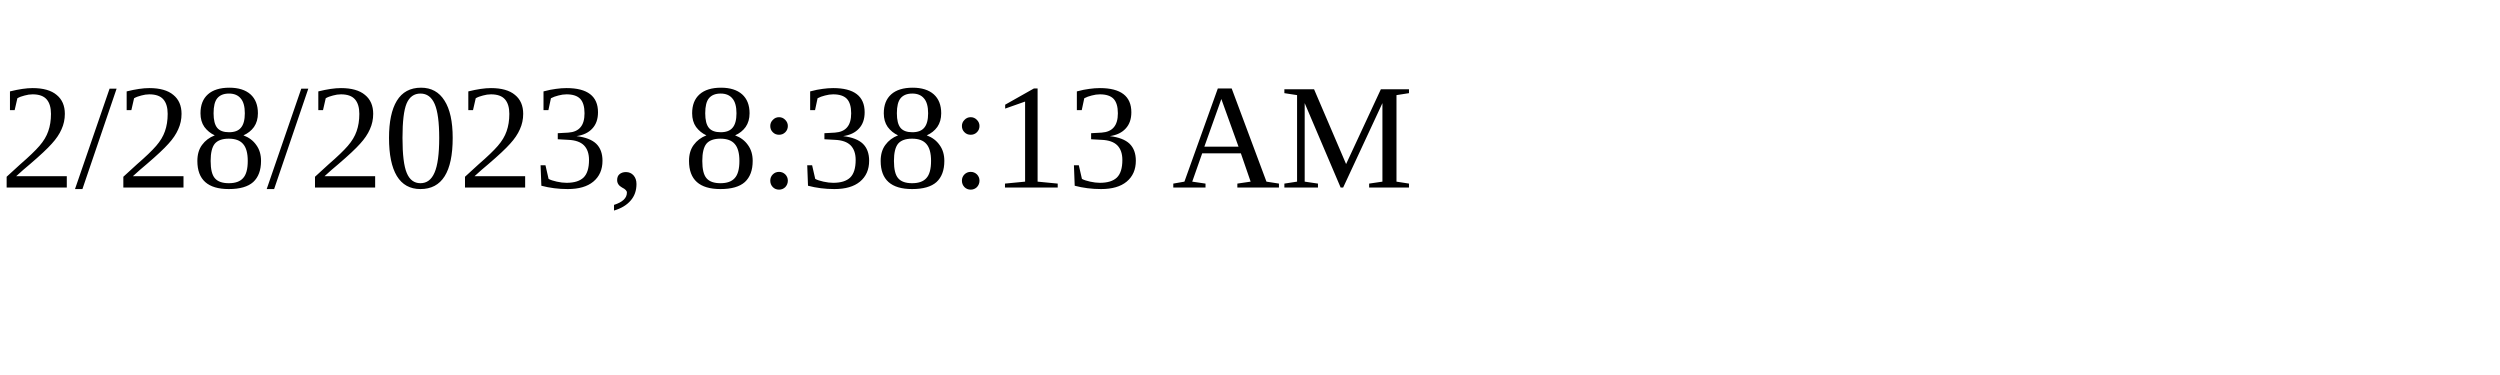
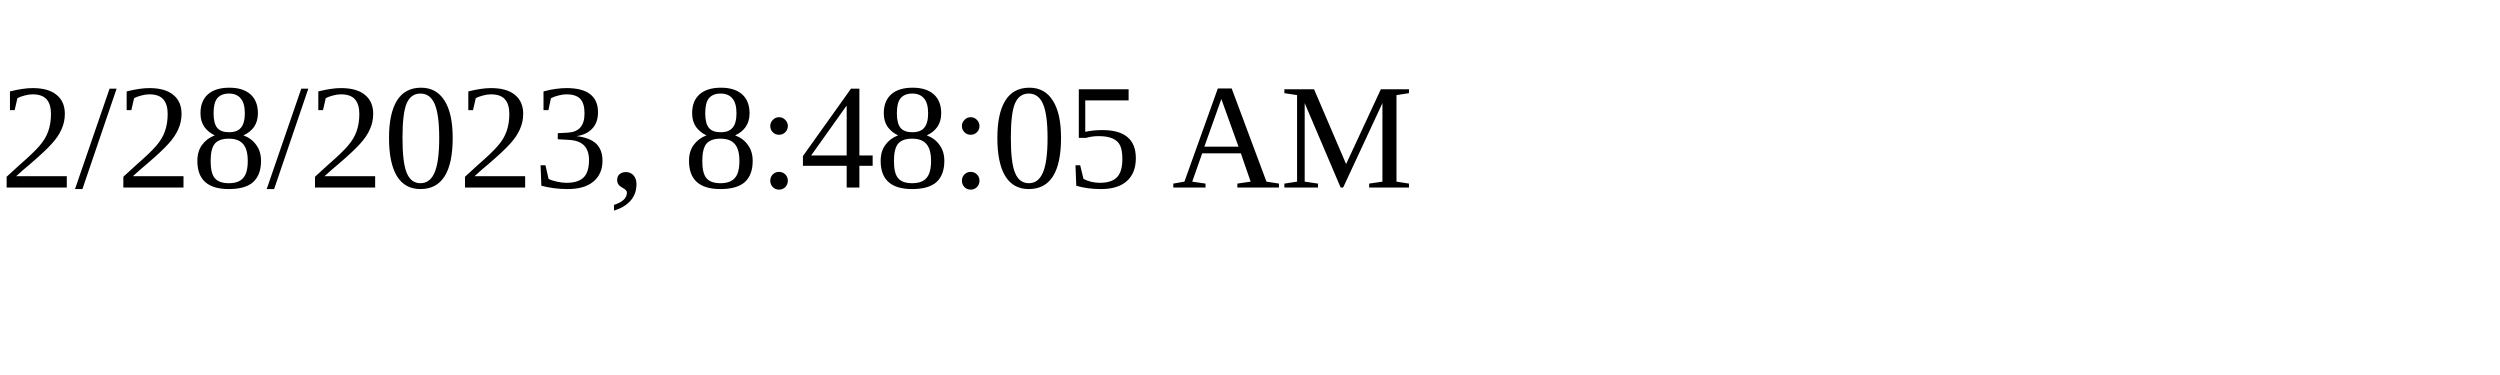
<svg xmlns="http://www.w3.org/2000/svg" height="30" width="200">
-   <text x="0" y="15">2/28/2023, 8:38:13 AM</text>
+   <text x="0" y="15">2/28/2023, 8:48:05 AM</text>
</svg>
